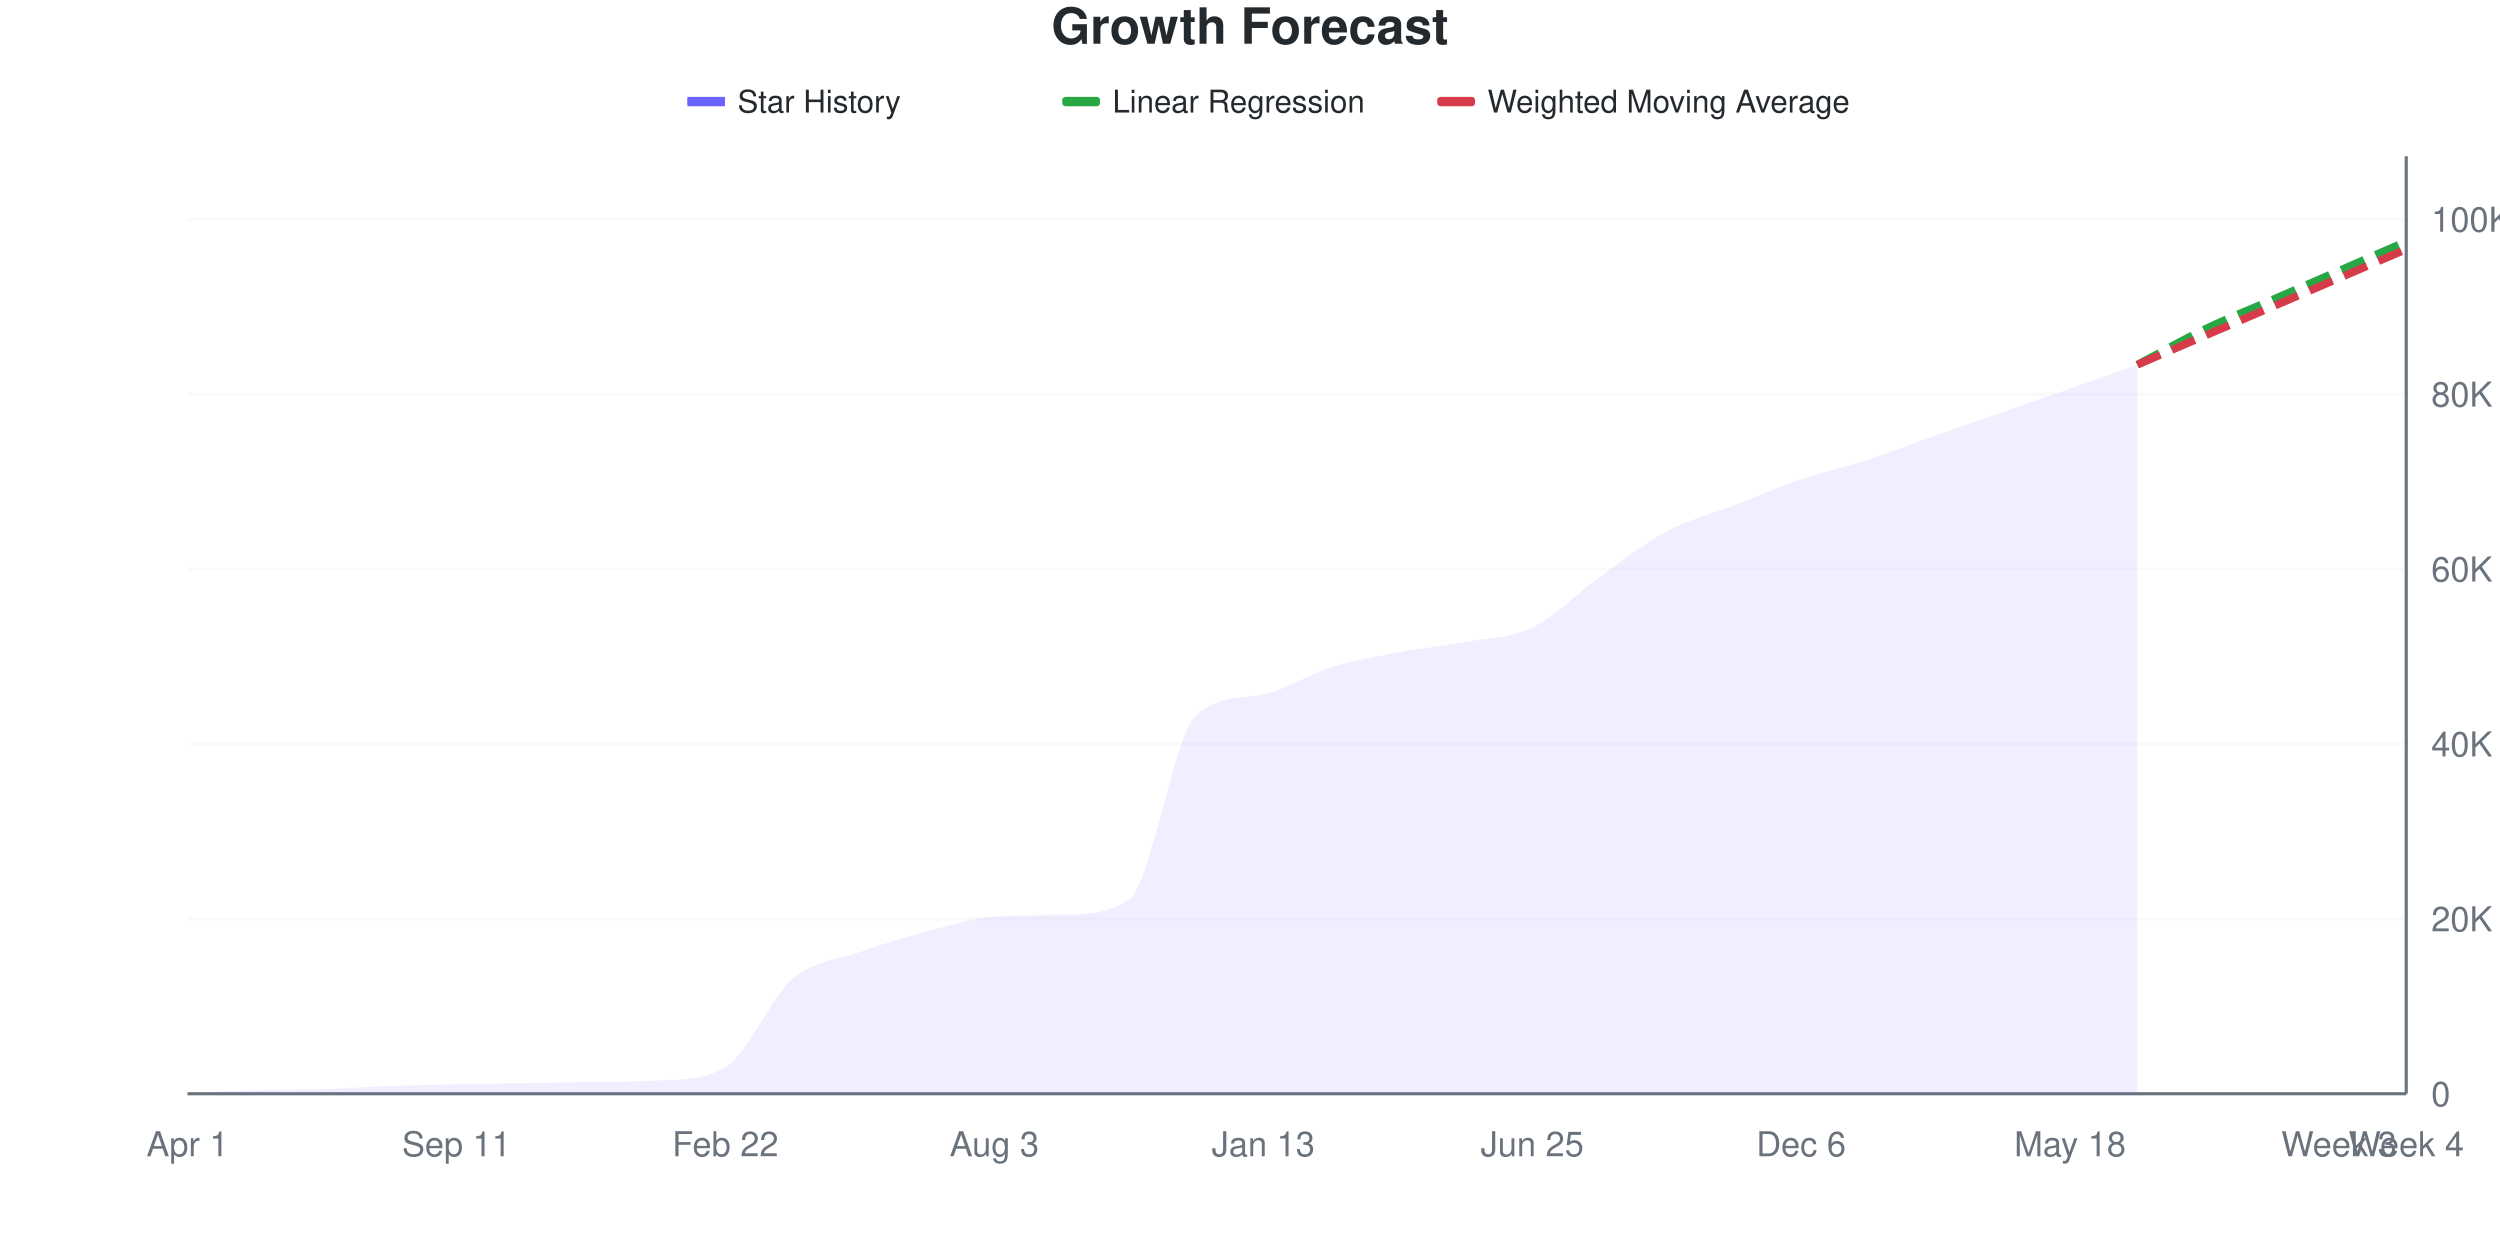
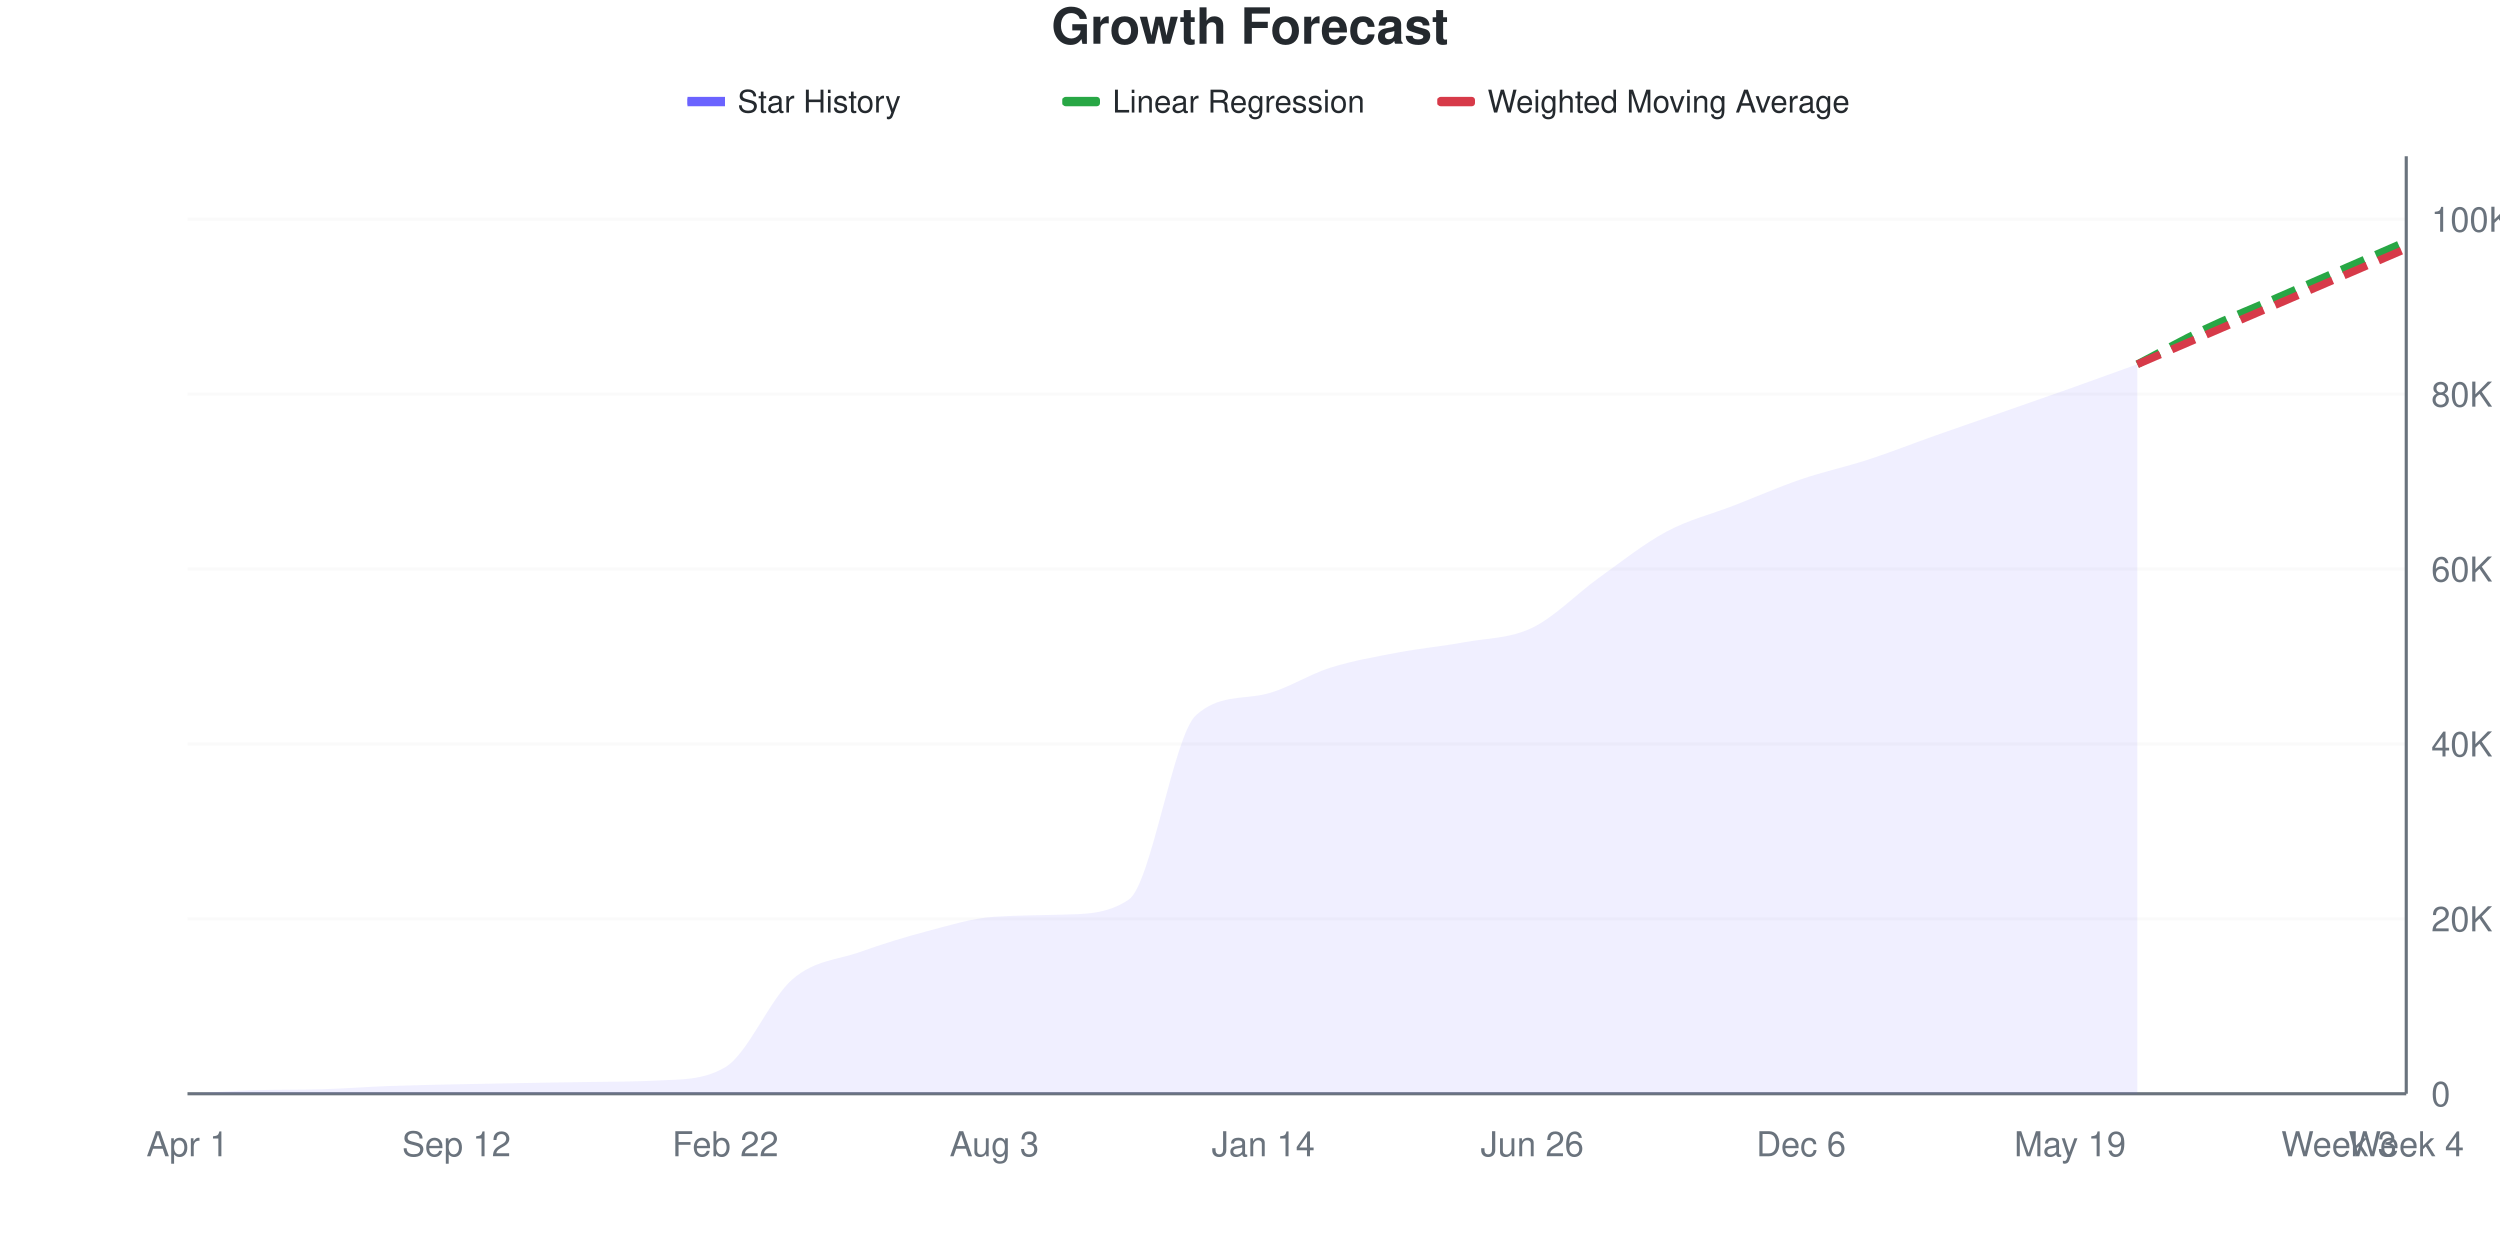
<svg xmlns="http://www.w3.org/2000/svg" viewBox="0 0 800 400" width="800" height="400">
  <style>
    @keyframes drawLine {
      to { stroke-dashoffset: 0; }
    }
    @keyframes fadeInPoint {
      from { opacity: 0; }
      to { opacity: 1; }
    }
    .data-line-0 {
      stroke-dasharray: 1060;
      stroke-dashoffset: 1060;
      animation: drawLine 2s ease-out forwards;
    }
    .data-point {
      opacity: 0;
      animation: fadeInPoint 0.5s ease-out forwards;
    }
    .chart-bg { fill: #fff; }
    .chart-text { fill: #24292e; }
    .chart-muted { fill: #6a737d; }
    .chart-grid { stroke: #eee; }
    .chart-axis { stroke: #6a737d; }
    @media (prefers-color-scheme: dark) {
      .chart-bg { fill: #0d1117; }
      .chart-text { fill: #e6edf3; }
      .chart-muted { fill: #8b949e; }
      .chart-grid { stroke: #21262d; }
      .chart-axis { stroke: #8b949e; }
    }
  </style>
  <rect width="800" height="400" class="chart-bg" />
  <text x="400" y="14" text-anchor="middle" class="chart-text" font-size="16" font-weight="bold" font-family="-apple-system, BlinkMacSystemFont, 'Segoe UI', Helvetica, Arial, sans-serif">Growth Forecast</text>
  <g class="legend">
    <rect x="220" y="31" width="12" height="3" fill="#6b63ff" />
    <line x1="220" y1="32.5" x2="232" y2="32.5" stroke="#6b63ff" stroke-width="2" />
    <text x="236" y="36" class="chart-text" font-size="10" font-family="-apple-system, BlinkMacSystemFont, 'Segoe UI', Helvetica, Arial, sans-serif">Star History</text>
    <rect x="340" y="31" width="12" height="3" fill="#28a745" rx="1" />
    <line x1="340" y1="32.5" x2="352" y2="32.5" stroke="#28a745" stroke-width="2" stroke-dasharray="4,2" />
    <text x="356" y="36" class="chart-text" font-size="10" font-family="-apple-system, BlinkMacSystemFont, 'Segoe UI', Helvetica, Arial, sans-serif">Linear Regression</text>
    <rect x="460" y="31" width="12" height="3" fill="#d73a49" rx="1" />
    <line x1="460" y1="32.5" x2="472" y2="32.5" stroke="#d73a49" stroke-width="2" stroke-dasharray="4,2" />
    <text x="476" y="36" class="chart-text" font-size="10" font-family="-apple-system, BlinkMacSystemFont, 'Segoe UI', Helvetica, Arial, sans-serif">Weighted Moving Average</text>
  </g>
  <g class="grid">
    <line x1="60" y1="350" x2="770" y2="350" class="chart-grid" stroke-opacity="0.3" />
    <text x="778" y="354" text-anchor="start" class="chart-muted" font-size="11" font-family="-apple-system, BlinkMacSystemFont, 'Segoe UI', Helvetica, Arial, sans-serif">0</text>
-     <line x1="60" y1="294.03" x2="770" y2="294.03" class="chart-grid" stroke-opacity="0.3" />
-     <text x="778" y="298.03" text-anchor="start" class="chart-muted" font-size="11" font-family="-apple-system, BlinkMacSystemFont, 'Segoe UI', Helvetica, Arial, sans-serif">20K</text>
-     <line x1="60" y1="238.061" x2="770" y2="238.061" class="chart-grid" stroke-opacity="0.3" />
-     <text x="778" y="242.061" text-anchor="start" class="chart-muted" font-size="11" font-family="-apple-system, BlinkMacSystemFont, 'Segoe UI', Helvetica, Arial, sans-serif">40K</text>
-     <line x1="60" y1="182.091" x2="770" y2="182.091" class="chart-grid" stroke-opacity="0.3" />
-     <text x="778" y="186.091" text-anchor="start" class="chart-muted" font-size="11" font-family="-apple-system, BlinkMacSystemFont, 'Segoe UI', Helvetica, Arial, sans-serif">60K</text>
-     <line x1="60" y1="126.121" x2="770" y2="126.121" class="chart-grid" stroke-opacity="0.3" />
-     <text x="778" y="130.121" text-anchor="start" class="chart-muted" font-size="11" font-family="-apple-system, BlinkMacSystemFont, 'Segoe UI', Helvetica, Arial, sans-serif">80K</text>
-     <line x1="60" y1="70.152" x2="770" y2="70.152" class="chart-grid" stroke-opacity="0.3" />
-     <text x="778" y="74.152" text-anchor="start" class="chart-muted" font-size="11" font-family="-apple-system, BlinkMacSystemFont, 'Segoe UI', Helvetica, Arial, sans-serif">100K</text>
+     <line x1="60" y1="294.032" x2="770" y2="294.032" class="chart-grid" stroke-opacity="0.3" />
+     <text x="778" y="298.032" text-anchor="start" class="chart-muted" font-size="11" font-family="-apple-system, BlinkMacSystemFont, 'Segoe UI', Helvetica, Arial, sans-serif">20K</text>
+     <line x1="60" y1="238.064" x2="770" y2="238.064" class="chart-grid" stroke-opacity="0.3" />
+     <text x="778" y="242.064" text-anchor="start" class="chart-muted" font-size="11" font-family="-apple-system, BlinkMacSystemFont, 'Segoe UI', Helvetica, Arial, sans-serif">40K</text>
+     <line x1="60" y1="182.096" x2="770" y2="182.096" class="chart-grid" stroke-opacity="0.3" />
+     <text x="778" y="186.096" text-anchor="start" class="chart-muted" font-size="11" font-family="-apple-system, BlinkMacSystemFont, 'Segoe UI', Helvetica, Arial, sans-serif">60K</text>
+     <line x1="60" y1="126.128" x2="770" y2="126.128" class="chart-grid" stroke-opacity="0.3" />
+     <text x="778" y="130.128" text-anchor="start" class="chart-muted" font-size="11" font-family="-apple-system, BlinkMacSystemFont, 'Segoe UI', Helvetica, Arial, sans-serif">80K</text>
+     <line x1="60" y1="70.16" x2="770" y2="70.16" class="chart-grid" stroke-opacity="0.3" />
+     <text x="778" y="74.16" text-anchor="start" class="chart-muted" font-size="11" font-family="-apple-system, BlinkMacSystemFont, 'Segoe UI', Helvetica, Arial, sans-serif">100K</text>
  </g>
  <g class="milestones">
    
  </g>
  <g class="x-axis">
    <text x="60" y="370" text-anchor="middle" class="chart-muted" font-size="11" font-family="-apple-system, BlinkMacSystemFont, 'Segoe UI', Helvetica, Arial, sans-serif">Apr 1</text>
-     <text x="146.061" y="370" text-anchor="middle" class="chart-muted" font-size="11" font-family="-apple-system, BlinkMacSystemFont, 'Segoe UI', Helvetica, Arial, sans-serif">Sep 11</text>
+     <text x="146.061" y="370" text-anchor="middle" class="chart-muted" font-size="11" font-family="-apple-system, BlinkMacSystemFont, 'Segoe UI', Helvetica, Arial, sans-serif">Sep 12</text>
    <text x="232.121" y="370" text-anchor="middle" class="chart-muted" font-size="11" font-family="-apple-system, BlinkMacSystemFont, 'Segoe UI', Helvetica, Arial, sans-serif">Feb 22</text>
    <text x="318.182" y="370" text-anchor="middle" class="chart-muted" font-size="11" font-family="-apple-system, BlinkMacSystemFont, 'Segoe UI', Helvetica, Arial, sans-serif">Aug 3</text>
-     <text x="404.242" y="370" text-anchor="middle" class="chart-muted" font-size="11" font-family="-apple-system, BlinkMacSystemFont, 'Segoe UI', Helvetica, Arial, sans-serif">Jan 13</text>
-     <text x="490.303" y="370" text-anchor="middle" class="chart-muted" font-size="11" font-family="-apple-system, BlinkMacSystemFont, 'Segoe UI', Helvetica, Arial, sans-serif">Jun 25</text>
+     <text x="404.242" y="370" text-anchor="middle" class="chart-muted" font-size="11" font-family="-apple-system, BlinkMacSystemFont, 'Segoe UI', Helvetica, Arial, sans-serif">Jan 14</text>
+     <text x="490.303" y="370" text-anchor="middle" class="chart-muted" font-size="11" font-family="-apple-system, BlinkMacSystemFont, 'Segoe UI', Helvetica, Arial, sans-serif">Jun 26</text>
    <text x="576.364" y="370" text-anchor="middle" class="chart-muted" font-size="11" font-family="-apple-system, BlinkMacSystemFont, 'Segoe UI', Helvetica, Arial, sans-serif">Dec 6</text>
-     <text x="662.424" y="370" text-anchor="middle" class="chart-muted" font-size="11" font-family="-apple-system, BlinkMacSystemFont, 'Segoe UI', Helvetica, Arial, sans-serif">May 18</text>
+     <text x="662.424" y="370" text-anchor="middle" class="chart-muted" font-size="11" font-family="-apple-system, BlinkMacSystemFont, 'Segoe UI', Helvetica, Arial, sans-serif">May 19</text>
    <text x="748.485" y="370" text-anchor="middle" class="chart-muted" font-size="11" font-family="-apple-system, BlinkMacSystemFont, 'Segoe UI', Helvetica, Arial, sans-serif">Week 3</text>
    <text x="770" y="370" text-anchor="middle" class="chart-muted" font-size="11" font-family="-apple-system, BlinkMacSystemFont, 'Segoe UI', Helvetica, Arial, sans-serif">Week 4</text>
  </g>
  <line x1="770" y1="50" x2="770" y2="350" class="chart-axis" stroke-width="1" />
  <line x1="60" y1="350" x2="770" y2="350" class="chart-axis" stroke-width="1" />
-   <path d="M60,350 L60,349.997 C67.172,349.619 74.343,349.083 81.515,348.864 C88.687,348.645 95.859,348.768 103.03,348.564 C110.202,348.36 117.374,347.793 124.545,347.529 C131.717,347.264 138.889,347.137 146.061,346.978 C153.232,346.818 160.404,346.695 167.576,346.572 C174.747,346.448 181.919,346.318 189.091,346.236 C196.263,346.154 203.434,346.128 210.606,345.755 C217.778,345.382 224.949,345.738 232.121,341.487 C239.293,337.236 246.465,319.468 253.636,313.329 C260.808,307.189 267.98,307.197 275.152,304.651 C282.323,302.104 289.495,299.933 296.667,298.052 C303.838,296.171 311.01,293.831 318.182,293.364 C325.354,292.898 332.525,292.912 339.697,292.698 C346.869,292.485 354.04,292.694 361.212,287.91 C368.384,283.127 375.556,235.255 382.727,228.829 C389.899,222.402 397.071,223.72 404.242,222.233 C411.414,220.745 418.586,215.868 425.758,213.627 C432.929,211.387 440.101,210.15 447.273,208.789 C454.444,207.427 461.616,206.783 468.788,205.458 C475.96,204.134 483.131,204.298 490.303,200.844 C497.475,197.389 504.646,189.869 511.818,184.733 C518.99,179.597 526.162,173.863 533.333,170.027 C540.505,166.191 547.677,164.498 554.848,161.718 C562.02,158.939 569.192,155.794 576.364,153.351 C583.535,150.907 590.707,149.39 597.879,147.057 C605.051,144.724 612.222,141.885 619.394,139.353 C626.566,136.82 633.737,134.364 640.909,131.861 C648.081,129.358 655.253,126.86 662.424,124.336 C669.596,121.812 676.768,119.256 683.939,116.716 L683.939,350 L60,350 Z" fill="#6b63ff" fill-opacity="0.1" />
-   <path d="M60,350 L60,349.997 C67.172,349.619 74.343,349.083 81.515,348.864 C88.687,348.645 95.859,348.768 103.03,348.564 C110.202,348.36 117.374,347.793 124.545,347.529 C131.717,347.264 138.889,347.137 146.061,346.978 C153.232,346.818 160.404,346.695 167.576,346.572 C174.747,346.448 181.919,346.318 189.091,346.236 C196.263,346.154 203.434,346.128 210.606,345.755 C217.778,345.382 224.949,345.738 232.121,341.487 C239.293,337.236 246.465,319.468 253.636,313.329 C260.808,307.189 267.98,307.197 275.152,304.651 C282.323,302.104 289.495,299.933 296.667,298.052 C303.838,296.171 311.01,293.831 318.182,293.364 C325.354,292.898 332.525,292.912 339.697,292.698 C346.869,292.485 354.04,292.694 361.212,287.91 C368.384,283.127 375.556,235.255 382.727,228.829 C389.899,222.402 397.071,223.72 404.242,222.233 C411.414,220.745 418.586,215.868 425.758,213.627 C432.929,211.387 440.101,210.15 447.273,208.789 C454.444,207.427 461.616,206.783 468.788,205.458 C475.96,204.134 483.131,204.298 490.303,200.844 C497.475,197.389 504.646,189.869 511.818,184.733 C518.99,179.597 526.162,173.863 533.333,170.027 C540.505,166.191 547.677,164.498 554.848,161.718 C562.02,158.939 569.192,155.794 576.364,153.351 C583.535,150.907 590.707,149.39 597.879,147.057 C605.051,144.724 612.222,141.885 619.394,139.353 C626.566,136.82 633.737,134.364 640.909,131.861 C648.081,129.358 655.253,126.86 662.424,124.336 C669.596,121.812 676.768,119.256 683.939,116.716" fill="none" stroke="#6b63ff" stroke-width="2.5" class="data-line-0" />
-   <path d="M683.939,116.716 C691.111,112.943 698.283,108.845 705.455,105.396 C712.626,101.947 719.798,99.146 726.97,96.021 C734.141,92.897 741.313,89.773 748.485,86.649 C755.657,83.524 762.828,80.399 770,77.274" fill="none" stroke="#28a745" stroke-width="2.5" stroke-dasharray="8,4" />
-   <path d="M683.939,116.716 C691.111,113.636 698.283,110.555 705.455,107.475 C712.626,104.395 719.798,101.314 726.97,98.235 C734.141,95.155 741.313,92.077 748.485,88.997 C755.657,85.917 762.828,82.836 770,79.756" fill="none" stroke="#d73a49" stroke-width="2.5" stroke-dasharray="8,4" />
+   <path d="M60,350 L60,349.997 C67.172,349.619 74.343,349.083 81.515,348.864 C88.687,348.645 95.859,348.769 103.03,348.564 C110.202,348.36 117.374,347.788 124.545,347.523 C131.717,347.259 138.889,347.136 146.061,346.978 C153.232,346.819 160.404,346.696 167.576,346.572 C174.747,346.447 181.919,346.311 189.091,346.231 C196.263,346.15 203.434,346.124 210.606,345.755 C217.778,345.386 224.949,345.739 232.121,341.484 C239.293,337.23 246.465,319.461 253.636,313.321 C260.808,307.182 267.98,307.204 275.152,304.649 C282.323,302.094 289.495,299.869 296.667,297.989 C303.838,296.108 311.01,293.834 318.182,293.366 C325.354,292.898 332.525,292.912 339.697,292.692 C346.869,292.471 354.04,292.686 361.212,287.867 C368.384,283.048 375.556,235.283 382.727,228.86 C389.899,222.437 397.071,223.756 404.242,222.267 C411.414,220.778 418.586,215.889 425.758,213.648 C432.929,211.406 440.101,210.178 447.273,208.818 C454.444,207.457 461.616,206.806 468.788,205.485 C475.96,204.164 483.131,204.344 490.303,200.893 C497.475,197.441 504.646,189.911 511.818,184.777 C518.99,179.642 526.162,173.921 533.333,170.085 C540.505,166.249 547.677,164.549 554.848,161.763 C562.02,158.976 569.192,155.815 576.364,153.365 C583.535,150.914 590.707,149.397 597.879,147.06 C605.051,144.723 612.222,141.876 619.394,139.342 C626.566,136.807 633.737,134.358 640.909,131.853 C648.081,129.348 655.253,126.859 662.424,124.312 C669.596,121.765 676.768,119.151 683.939,116.571 L683.939,350 L60,350 Z" fill="#6b63ff" fill-opacity="0.1" />
+   <path d="M60,350 L60,349.997 C67.172,349.619 74.343,349.083 81.515,348.864 C88.687,348.645 95.859,348.769 103.03,348.564 C110.202,348.36 117.374,347.788 124.545,347.523 C131.717,347.259 138.889,347.136 146.061,346.978 C153.232,346.819 160.404,346.696 167.576,346.572 C174.747,346.447 181.919,346.311 189.091,346.231 C196.263,346.15 203.434,346.124 210.606,345.755 C217.778,345.386 224.949,345.739 232.121,341.484 C239.293,337.23 246.465,319.461 253.636,313.321 C260.808,307.182 267.98,307.204 275.152,304.649 C282.323,302.094 289.495,299.869 296.667,297.989 C303.838,296.108 311.01,293.834 318.182,293.366 C325.354,292.898 332.525,292.912 339.697,292.692 C346.869,292.471 354.04,292.686 361.212,287.867 C368.384,283.048 375.556,235.283 382.727,228.86 C389.899,222.437 397.071,223.756 404.242,222.267 C411.414,220.778 418.586,215.889 425.758,213.648 C432.929,211.406 440.101,210.178 447.273,208.818 C454.444,207.457 461.616,206.806 468.788,205.485 C475.96,204.164 483.131,204.344 490.303,200.893 C497.475,197.441 504.646,189.911 511.818,184.777 C518.99,179.642 526.162,173.921 533.333,170.085 C540.505,166.249 547.677,164.549 554.848,161.763 C562.02,158.976 569.192,155.815 576.364,153.365 C583.535,150.914 590.707,149.397 597.879,147.06 C605.051,144.723 612.222,141.876 619.394,139.342 C626.566,136.807 633.737,134.358 640.909,131.853 C648.081,129.348 655.253,126.859 662.424,124.312 C669.596,121.765 676.768,119.151 683.939,116.571" fill="none" stroke="#6b63ff" stroke-width="2.5" class="data-line-0" />
+   <path d="M683.939,116.571 C691.111,112.846 698.283,108.82 705.455,105.394 C712.626,101.969 719.798,99.145 726.97,96.02 C734.141,92.895 741.313,89.77 748.485,86.645 C755.657,83.521 762.828,80.397 770,77.273" fill="none" stroke="#28a745" stroke-width="2.5" stroke-dasharray="8,4" />
+   <path d="M683.939,116.571 C691.111,113.487 698.283,110.403 705.455,107.32 C712.626,104.236 719.798,101.154 726.97,98.071 C734.141,94.988 741.313,91.903 748.485,88.819 C755.657,85.736 762.828,82.654 770,79.571" fill="none" stroke="#d73a49" stroke-width="2.5" stroke-dasharray="8,4" />
  <g class="points">
    <circle cx="60" cy="349.997" r="4" fill="#6b63ff" class="data-point" style="animation-delay: 1.50s" />
    <circle cx="81.515" cy="348.864" r="4" fill="#6b63ff" class="data-point" style="animation-delay: 1.55s" />
    <circle cx="103.03" cy="348.564" r="4" fill="#6b63ff" class="data-point" style="animation-delay: 1.60s" />
-     <circle cx="124.545" cy="347.529" r="4" fill="#6b63ff" class="data-point" style="animation-delay: 1.65s" />
+     <circle cx="124.545" cy="347.523" r="4" fill="#6b63ff" class="data-point" style="animation-delay: 1.65s" />
    <circle cx="146.061" cy="346.978" r="4" fill="#6b63ff" class="data-point" style="animation-delay: 1.70s" />
    <circle cx="167.576" cy="346.572" r="4" fill="#6b63ff" class="data-point" style="animation-delay: 1.75s" />
-     <circle cx="189.091" cy="346.236" r="4" fill="#6b63ff" class="data-point" style="animation-delay: 1.80s" />
+     <circle cx="189.091" cy="346.231" r="4" fill="#6b63ff" class="data-point" style="animation-delay: 1.80s" />
    <circle cx="210.606" cy="345.755" r="4" fill="#6b63ff" class="data-point" style="animation-delay: 1.85s" />
-     <circle cx="232.121" cy="341.487" r="4" fill="#6b63ff" class="data-point" style="animation-delay: 1.90s" />
-     <circle cx="253.636" cy="313.329" r="4" fill="#6b63ff" class="data-point" style="animation-delay: 1.95s" />
-     <circle cx="275.152" cy="304.651" r="4" fill="#6b63ff" class="data-point" style="animation-delay: 2.00s" />
-     <circle cx="296.667" cy="298.052" r="4" fill="#6b63ff" class="data-point" style="animation-delay: 2.05s" />
-     <circle cx="318.182" cy="293.364" r="4" fill="#6b63ff" class="data-point" style="animation-delay: 2.10s" />
-     <circle cx="339.697" cy="292.698" r="4" fill="#6b63ff" class="data-point" style="animation-delay: 2.15s" />
-     <circle cx="361.212" cy="287.91" r="4" fill="#6b63ff" class="data-point" style="animation-delay: 2.20s" />
-     <circle cx="382.727" cy="228.829" r="4" fill="#6b63ff" class="data-point" style="animation-delay: 2.25s" />
-     <circle cx="404.242" cy="222.233" r="4" fill="#6b63ff" class="data-point" style="animation-delay: 2.30s" />
-     <circle cx="425.758" cy="213.627" r="4" fill="#6b63ff" class="data-point" style="animation-delay: 2.35s" />
-     <circle cx="447.273" cy="208.789" r="4" fill="#6b63ff" class="data-point" style="animation-delay: 2.40s" />
-     <circle cx="468.788" cy="205.458" r="4" fill="#6b63ff" class="data-point" style="animation-delay: 2.45s" />
-     <circle cx="490.303" cy="200.844" r="4" fill="#6b63ff" class="data-point" style="animation-delay: 2.50s" />
-     <circle cx="511.818" cy="184.733" r="4" fill="#6b63ff" class="data-point" style="animation-delay: 2.55s" />
-     <circle cx="533.333" cy="170.027" r="4" fill="#6b63ff" class="data-point" style="animation-delay: 2.60s" />
-     <circle cx="554.848" cy="161.718" r="4" fill="#6b63ff" class="data-point" style="animation-delay: 2.65s" />
-     <circle cx="576.364" cy="153.351" r="4" fill="#6b63ff" class="data-point" style="animation-delay: 2.70s" />
-     <circle cx="597.879" cy="147.057" r="4" fill="#6b63ff" class="data-point" style="animation-delay: 2.75s" />
-     <circle cx="619.394" cy="139.353" r="4" fill="#6b63ff" class="data-point" style="animation-delay: 2.80s" />
-     <circle cx="640.909" cy="131.861" r="4" fill="#6b63ff" class="data-point" style="animation-delay: 2.85s" />
-     <circle cx="662.424" cy="124.336" r="4" fill="#6b63ff" class="data-point" style="animation-delay: 2.90s" />
-     <circle cx="683.939" cy="116.716" r="4" fill="#6b63ff" class="data-point" style="animation-delay: 2.95s" />
+     <circle cx="232.121" cy="341.484" r="4" fill="#6b63ff" class="data-point" style="animation-delay: 1.90s" />
+     <circle cx="253.636" cy="313.321" r="4" fill="#6b63ff" class="data-point" style="animation-delay: 1.95s" />
+     <circle cx="275.152" cy="304.649" r="4" fill="#6b63ff" class="data-point" style="animation-delay: 2.00s" />
+     <circle cx="296.667" cy="297.989" r="4" fill="#6b63ff" class="data-point" style="animation-delay: 2.05s" />
+     <circle cx="318.182" cy="293.366" r="4" fill="#6b63ff" class="data-point" style="animation-delay: 2.10s" />
+     <circle cx="339.697" cy="292.692" r="4" fill="#6b63ff" class="data-point" style="animation-delay: 2.15s" />
+     <circle cx="361.212" cy="287.867" r="4" fill="#6b63ff" class="data-point" style="animation-delay: 2.20s" />
+     <circle cx="382.727" cy="228.86" r="4" fill="#6b63ff" class="data-point" style="animation-delay: 2.25s" />
+     <circle cx="404.242" cy="222.267" r="4" fill="#6b63ff" class="data-point" style="animation-delay: 2.30s" />
+     <circle cx="425.758" cy="213.648" r="4" fill="#6b63ff" class="data-point" style="animation-delay: 2.35s" />
+     <circle cx="447.273" cy="208.818" r="4" fill="#6b63ff" class="data-point" style="animation-delay: 2.40s" />
+     <circle cx="468.788" cy="205.485" r="4" fill="#6b63ff" class="data-point" style="animation-delay: 2.45s" />
+     <circle cx="490.303" cy="200.893" r="4" fill="#6b63ff" class="data-point" style="animation-delay: 2.50s" />
+     <circle cx="511.818" cy="184.777" r="4" fill="#6b63ff" class="data-point" style="animation-delay: 2.55s" />
+     <circle cx="533.333" cy="170.085" r="4" fill="#6b63ff" class="data-point" style="animation-delay: 2.60s" />
+     <circle cx="554.848" cy="161.763" r="4" fill="#6b63ff" class="data-point" style="animation-delay: 2.65s" />
+     <circle cx="576.364" cy="153.365" r="4" fill="#6b63ff" class="data-point" style="animation-delay: 2.70s" />
+     <circle cx="597.879" cy="147.06" r="4" fill="#6b63ff" class="data-point" style="animation-delay: 2.75s" />
+     <circle cx="619.394" cy="139.342" r="4" fill="#6b63ff" class="data-point" style="animation-delay: 2.80s" />
+     <circle cx="640.909" cy="131.853" r="4" fill="#6b63ff" class="data-point" style="animation-delay: 2.85s" />
+     <circle cx="662.424" cy="124.312" r="4" fill="#6b63ff" class="data-point" style="animation-delay: 2.90s" />
+     <circle cx="683.939" cy="116.571" r="4" fill="#6b63ff" class="data-point" style="animation-delay: 2.95s" />
  </g>
</svg>
